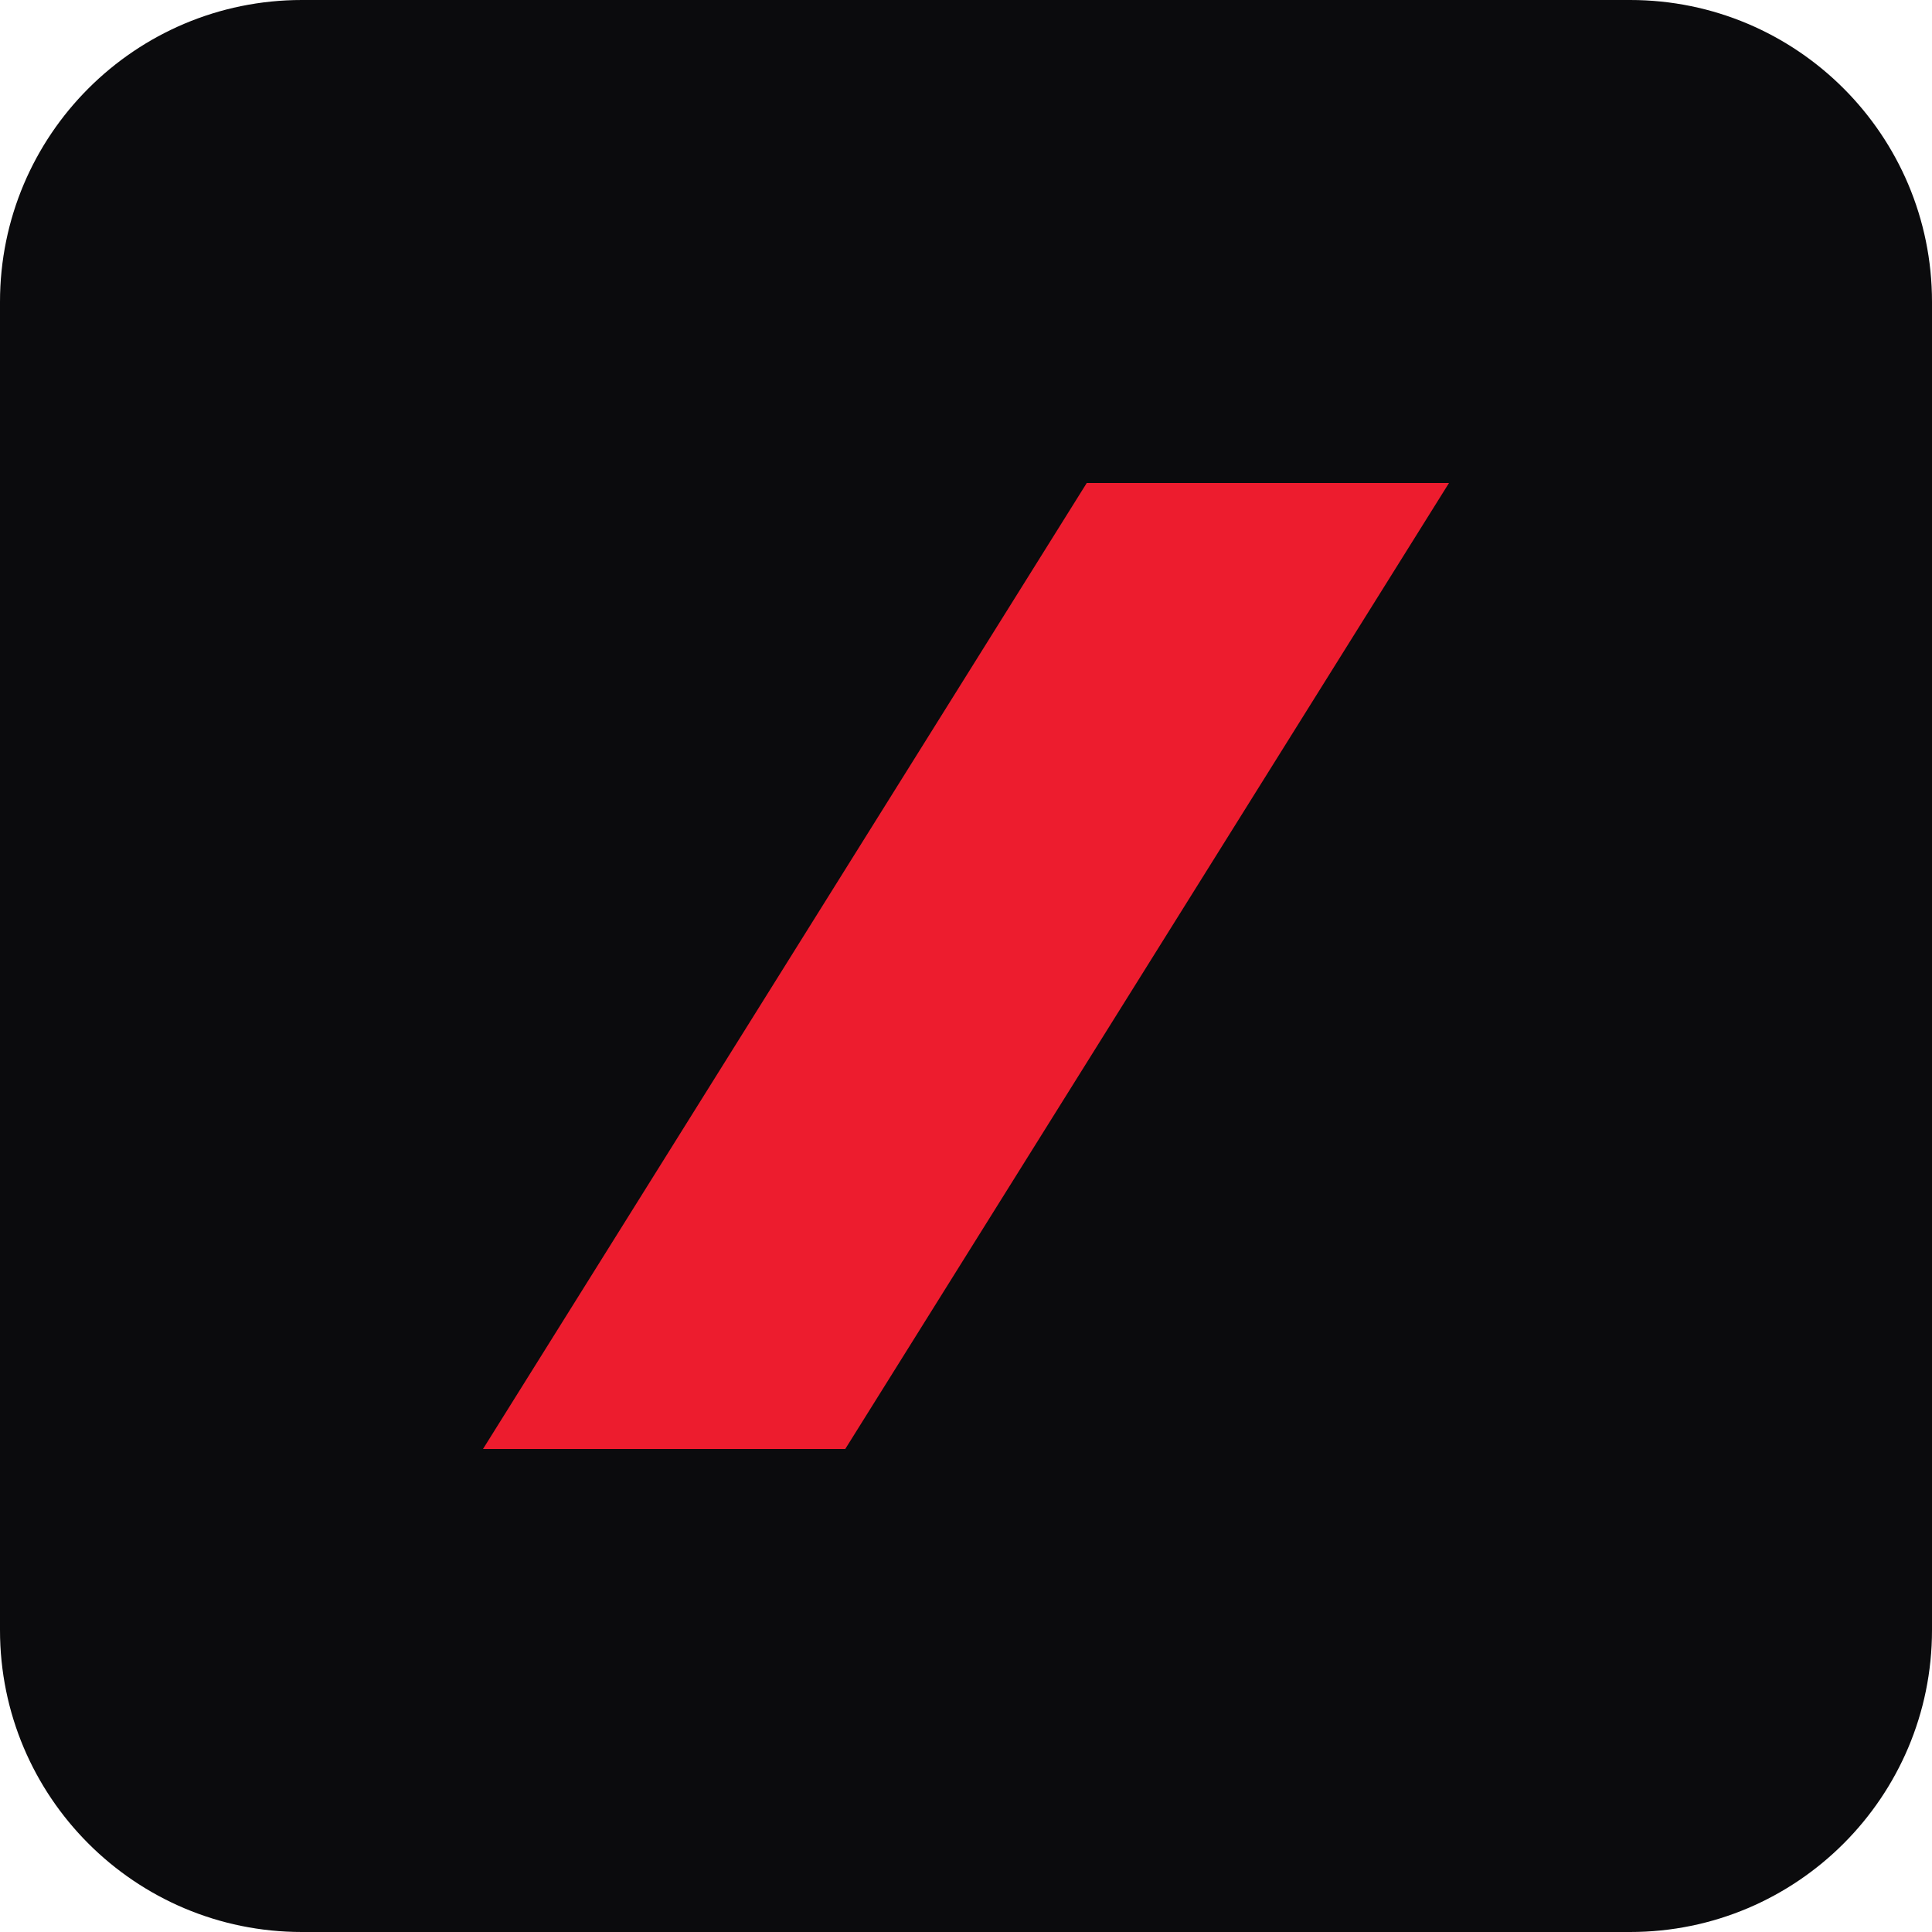
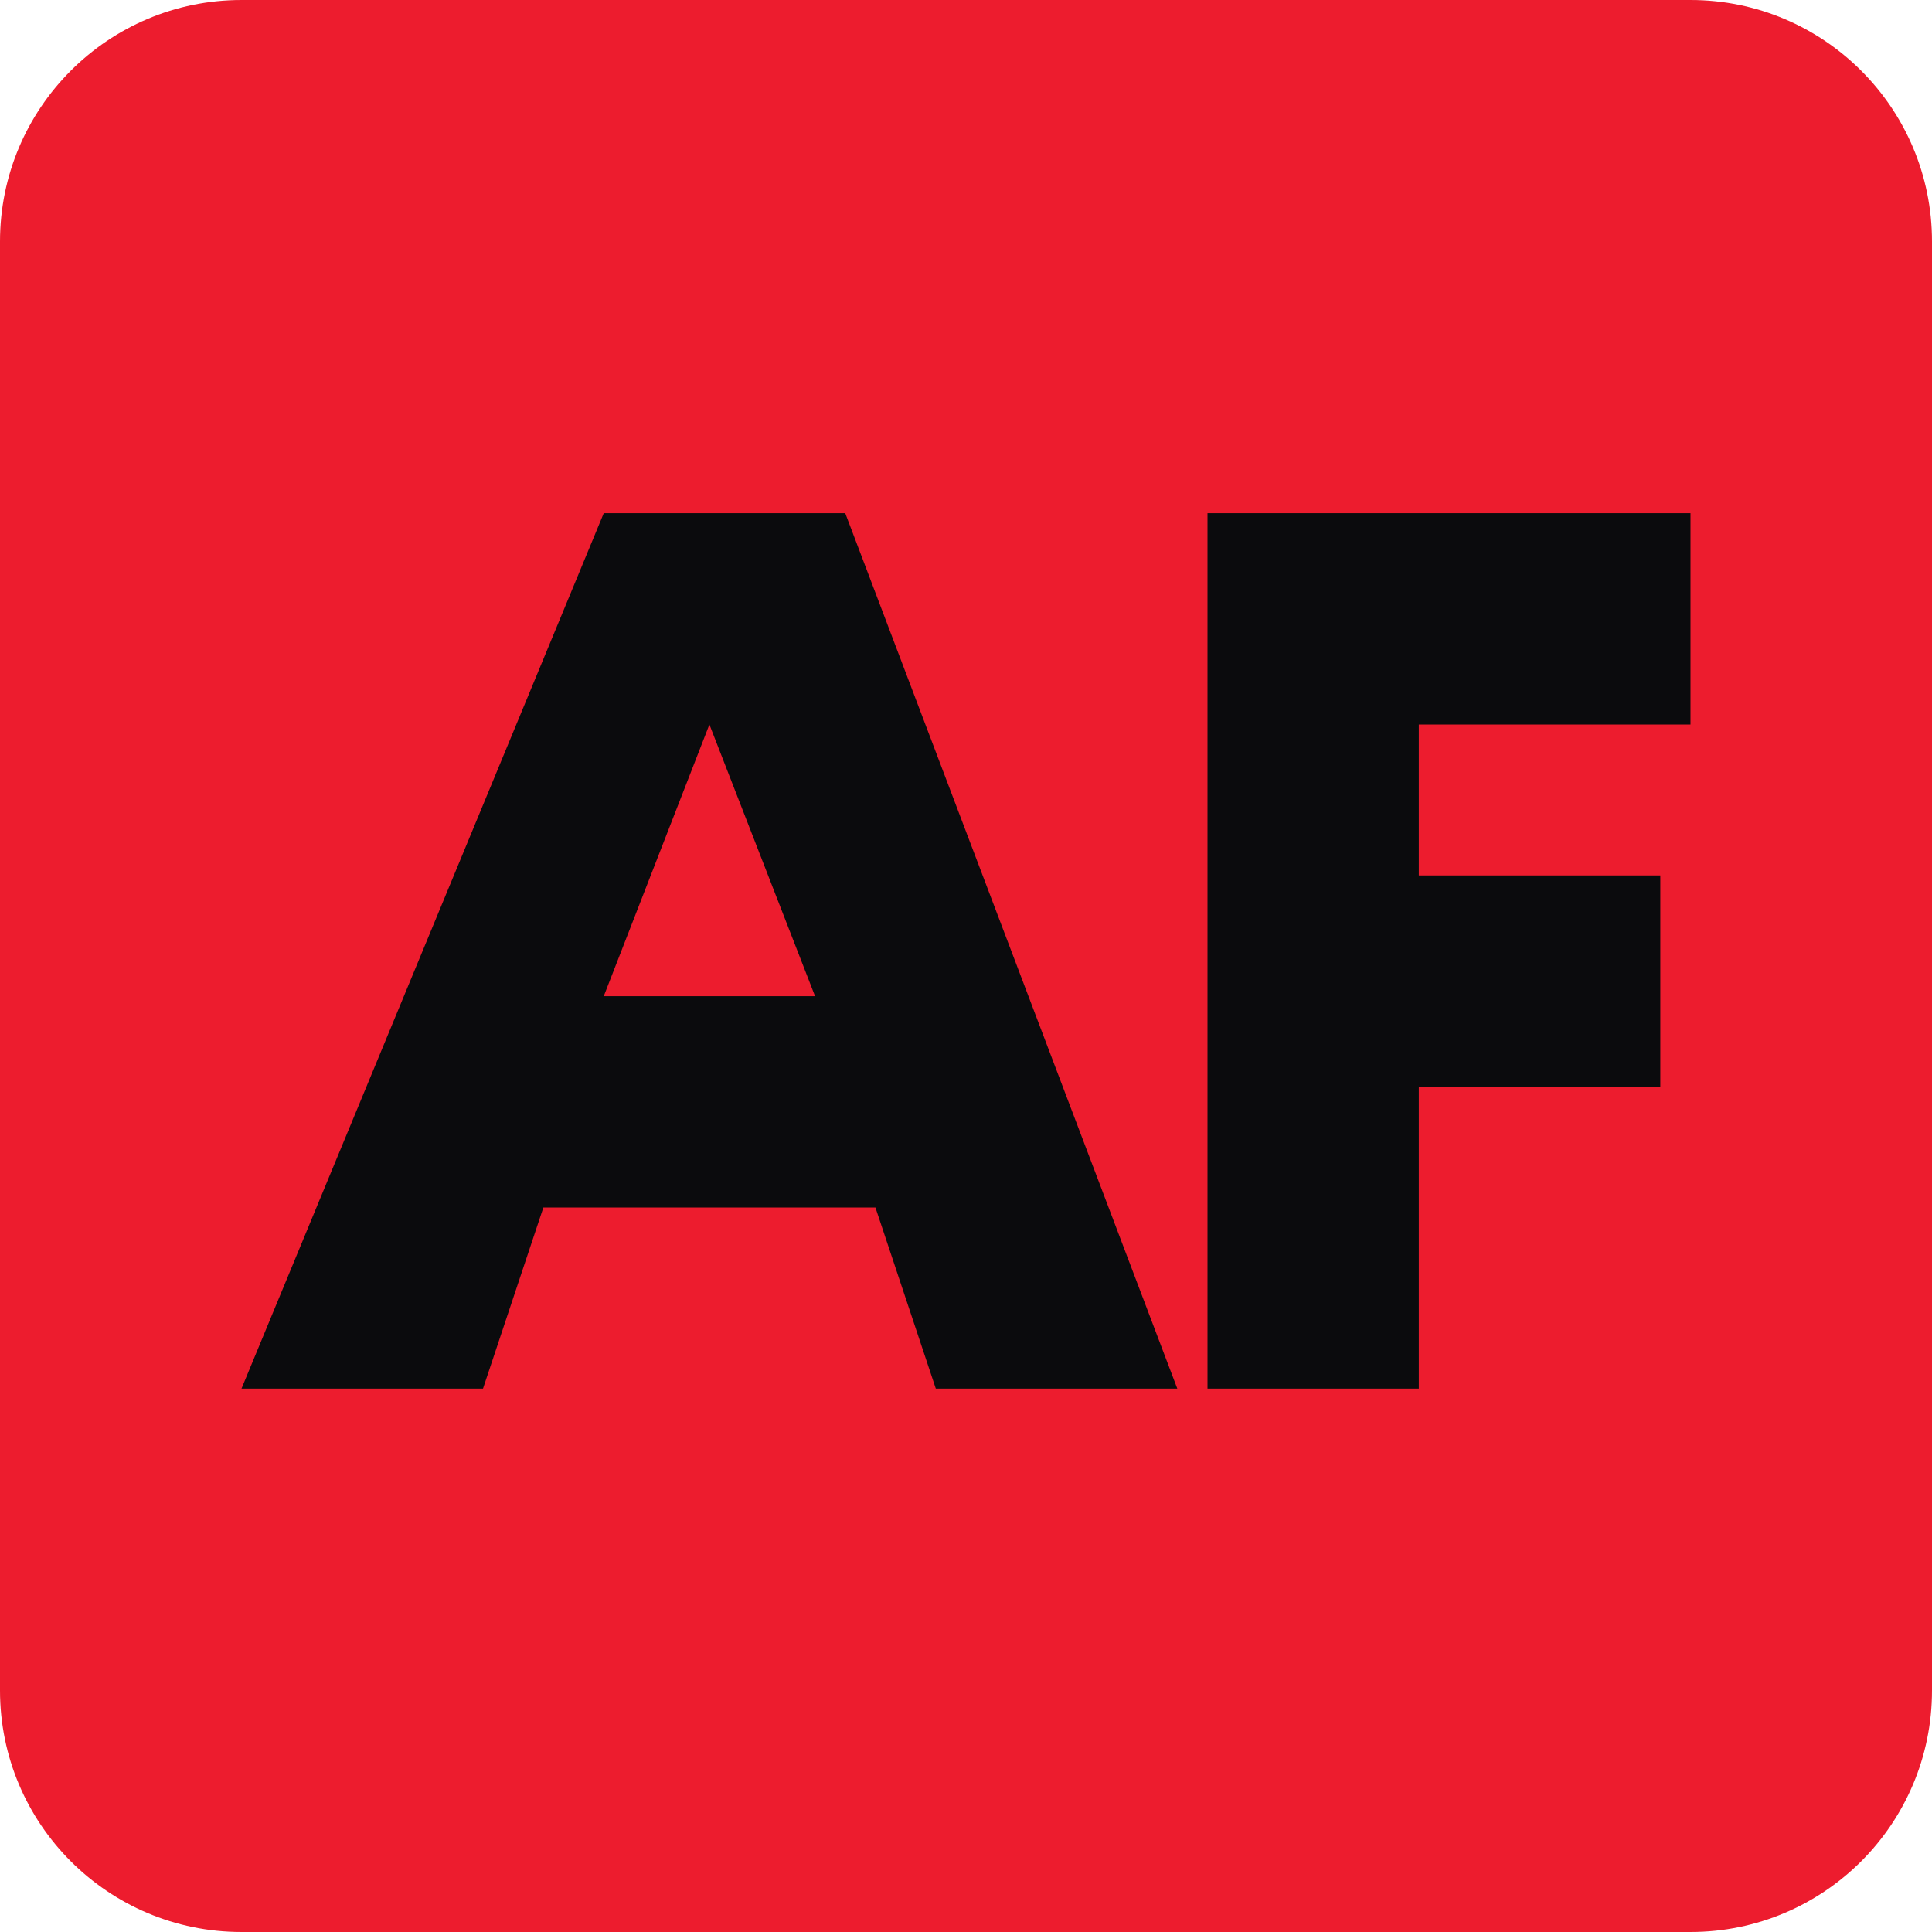
<svg xmlns="http://www.w3.org/2000/svg" viewBox="0 0 64 64">
-   <rect width="64" height="64" rx="10" fill="#0b0b0d" />
-   <path d="M16 48 36 16h12L28 48z" fill="#ed1c2e" />
+   <rect width="64" height="64" rx="8" fill="#ed1c2e" />
+   <path fill="#0b0b0d" d="M8 46 20 17h8l11 29h-8l-2-6H18l-2 6Zm12-13h7l-3.5-9ZM40 46V17h16v7h-9v5h8v7h-8v10Z" />
</svg>
